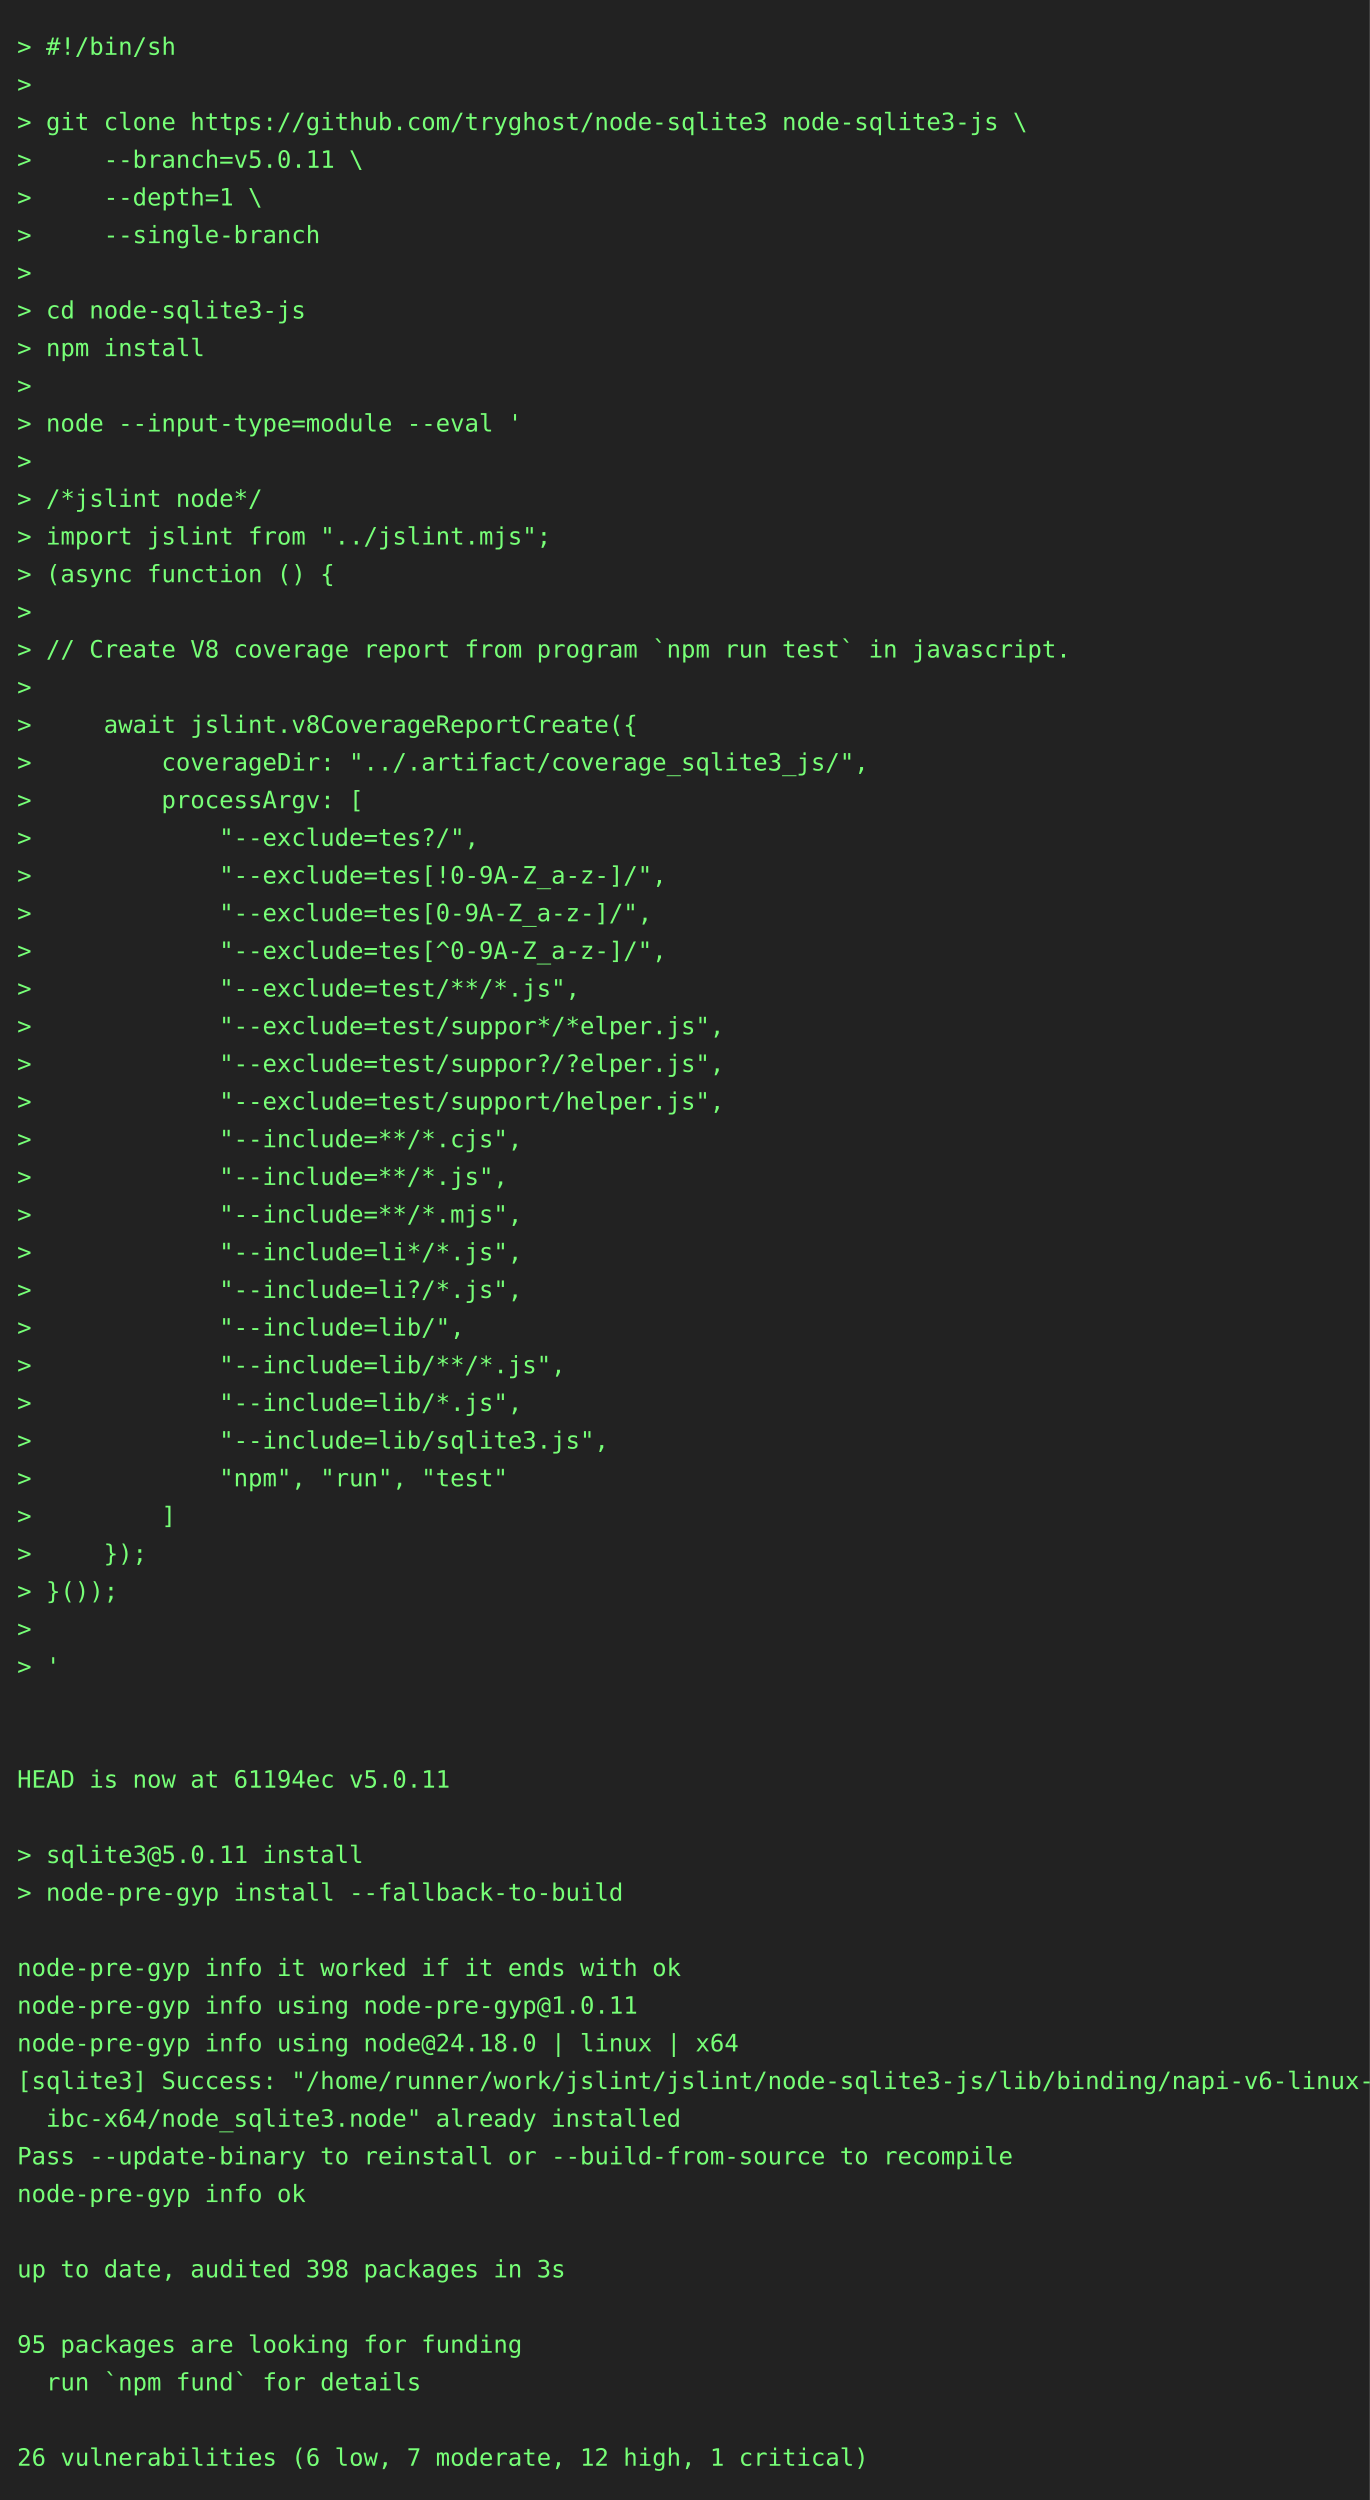
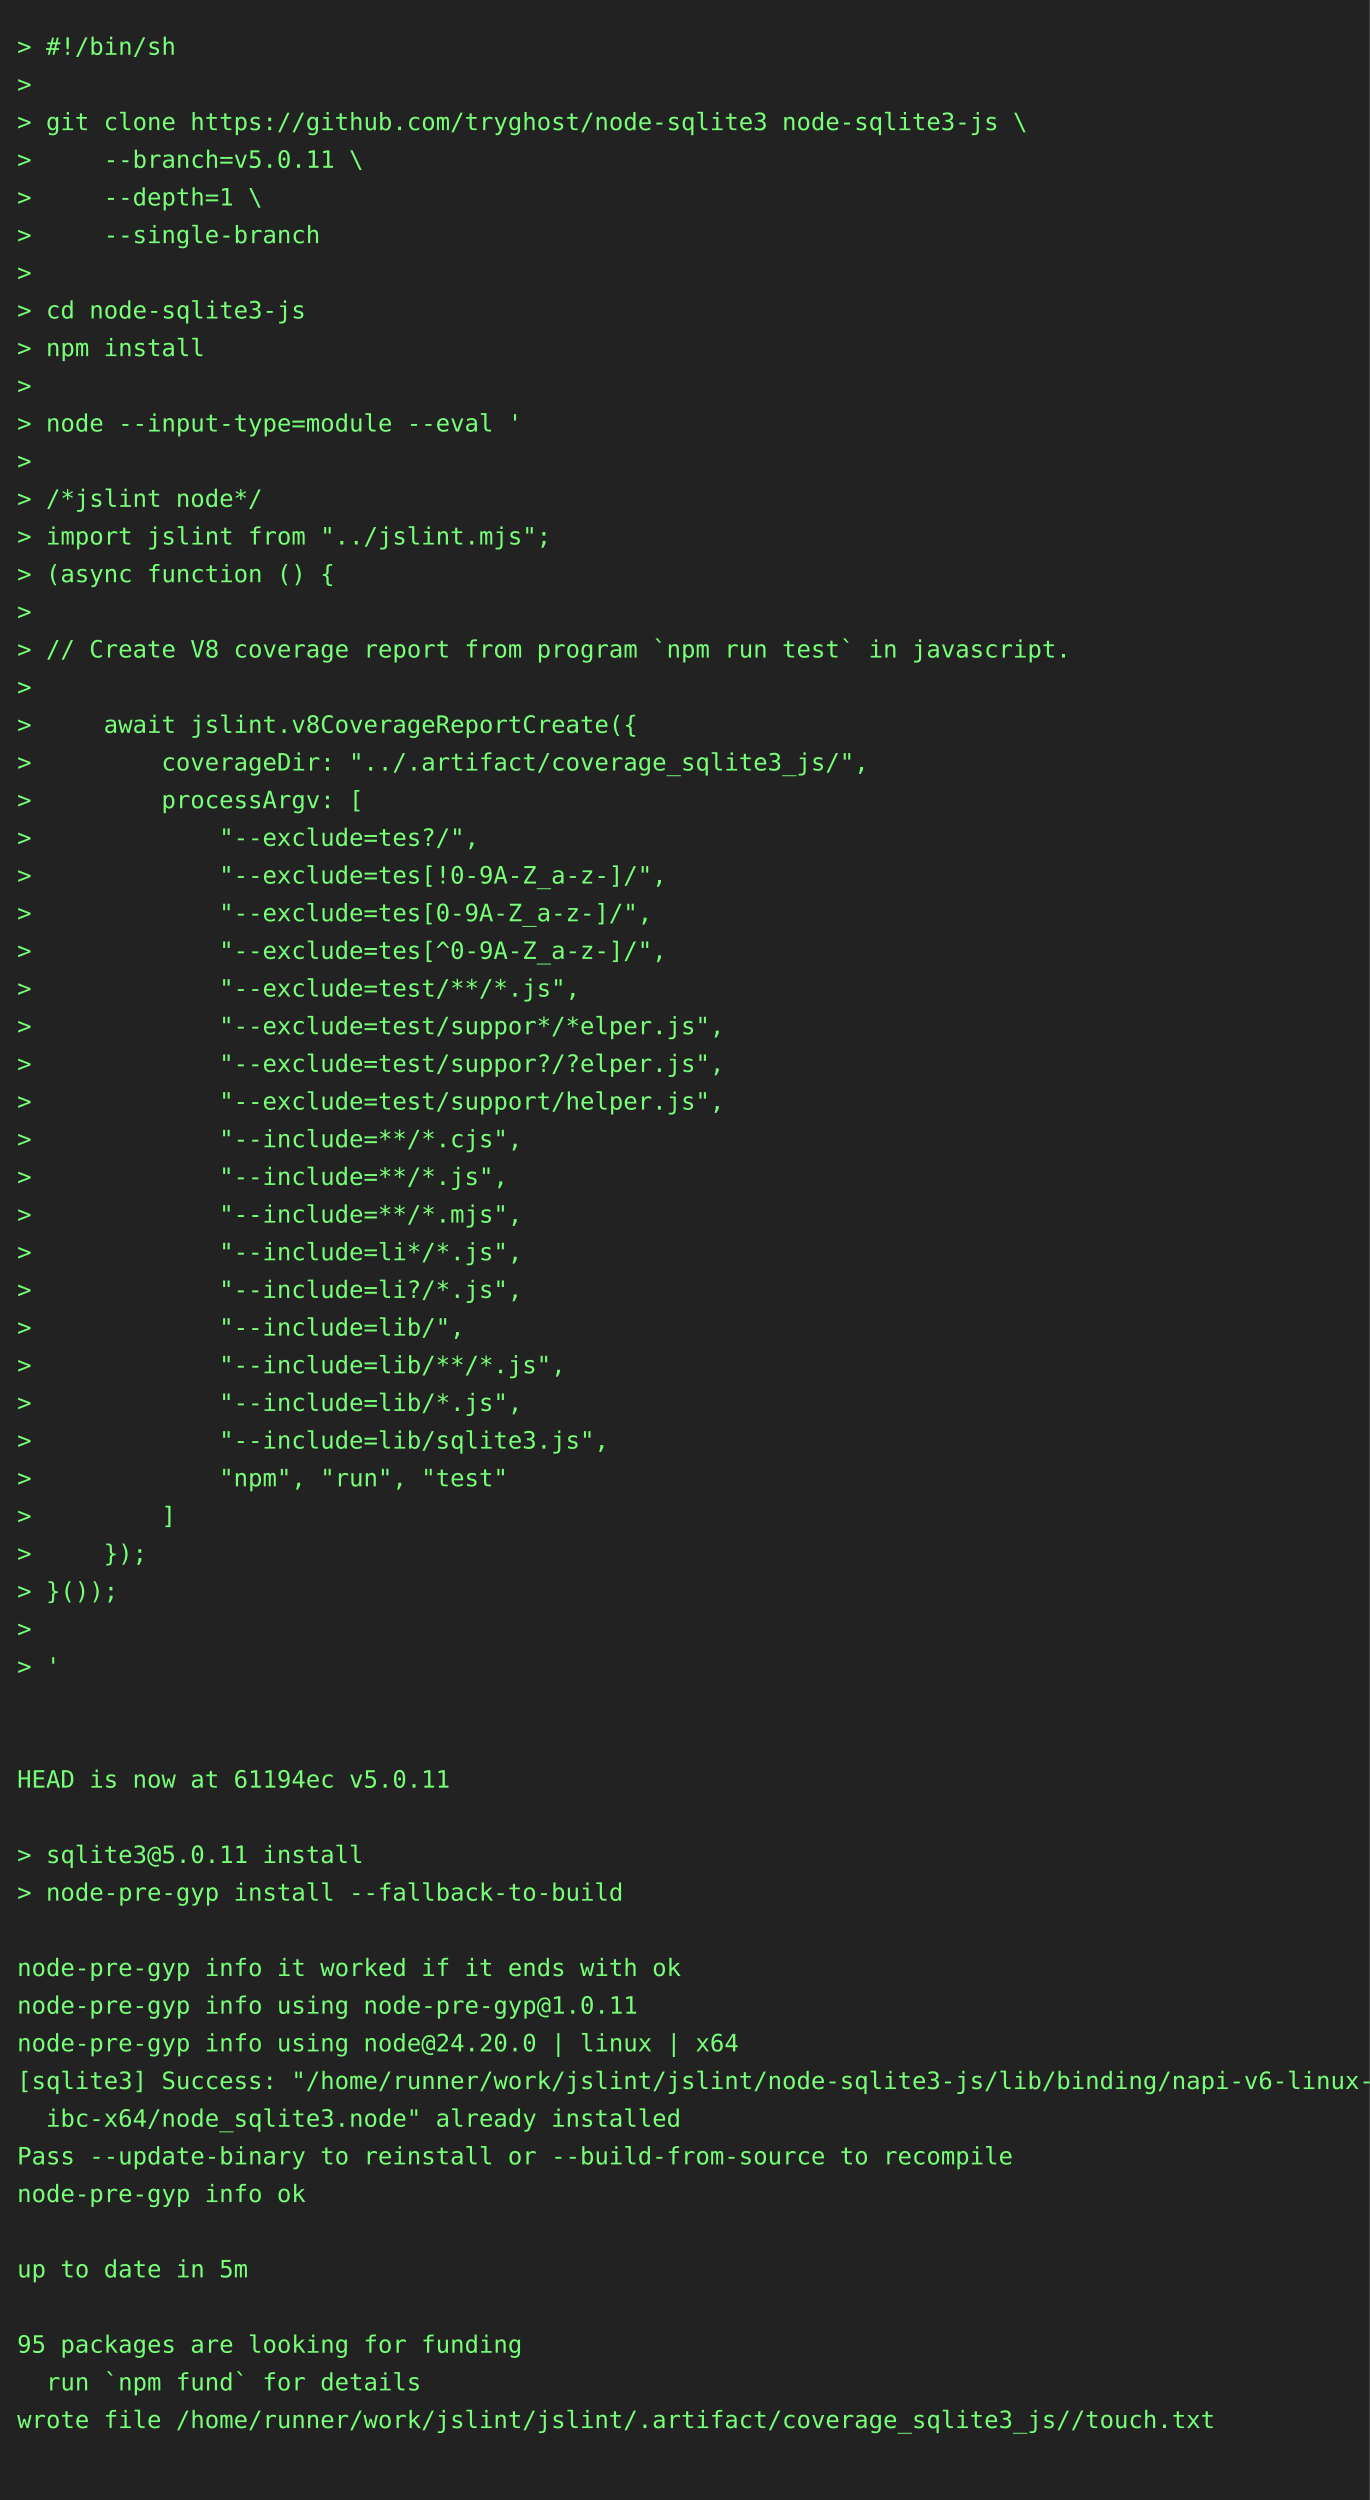
<svg xmlns="http://www.w3.org/2000/svg" height="1460" width="800">
  <rect height="1460" fill="#222" width="800" />
  <text fill="#7f7" font-family="consolas, menlo, monospace" font-size="14" xml:space="preserve">
    <tspan lengthAdjust="spacingAndGlyphs" textLength="768" x="10" y="32">&gt; #!/bin/sh                                                                                      </tspan>
    <tspan lengthAdjust="spacingAndGlyphs" textLength="768" x="10" y="54">&gt;                                                                                                </tspan>
    <tspan lengthAdjust="spacingAndGlyphs" textLength="768" x="10" y="76">&gt; git clone https://github.com/tryghost/node-sqlite3 node-sqlite3-js \                           </tspan>
    <tspan lengthAdjust="spacingAndGlyphs" textLength="768" x="10" y="98">&gt;     --branch=v5.0.11 \                                                                         </tspan>
    <tspan lengthAdjust="spacingAndGlyphs" textLength="768" x="10" y="120">&gt;     --depth=1 \                                                                                </tspan>
    <tspan lengthAdjust="spacingAndGlyphs" textLength="768" x="10" y="142">&gt;     --single-branch                                                                            </tspan>
    <tspan lengthAdjust="spacingAndGlyphs" textLength="768" x="10" y="164">&gt;                                                                                                </tspan>
    <tspan lengthAdjust="spacingAndGlyphs" textLength="768" x="10" y="186">&gt; cd node-sqlite3-js                                                                             </tspan>
    <tspan lengthAdjust="spacingAndGlyphs" textLength="768" x="10" y="208">&gt; npm install                                                                                    </tspan>
    <tspan lengthAdjust="spacingAndGlyphs" textLength="768" x="10" y="230">&gt;                                                                                                </tspan>
    <tspan lengthAdjust="spacingAndGlyphs" textLength="768" x="10" y="252">&gt; node --input-type=module --eval '                                                              </tspan>
    <tspan lengthAdjust="spacingAndGlyphs" textLength="768" x="10" y="274">&gt;                                                                                                </tspan>
    <tspan lengthAdjust="spacingAndGlyphs" textLength="768" x="10" y="296">&gt; /*jslint node*/                                                                                </tspan>
    <tspan lengthAdjust="spacingAndGlyphs" textLength="768" x="10" y="318">&gt; import jslint from "../jslint.mjs";                                                            </tspan>
    <tspan lengthAdjust="spacingAndGlyphs" textLength="768" x="10" y="340">&gt; (async function () {                                                                           </tspan>
    <tspan lengthAdjust="spacingAndGlyphs" textLength="768" x="10" y="362">&gt;                                                                                                </tspan>
    <tspan lengthAdjust="spacingAndGlyphs" textLength="768" x="10" y="384">&gt; // Create V8 coverage report from program `npm run test` in javascript.                        </tspan>
    <tspan lengthAdjust="spacingAndGlyphs" textLength="768" x="10" y="406">&gt;                                                                                                </tspan>
    <tspan lengthAdjust="spacingAndGlyphs" textLength="768" x="10" y="428">&gt;     await jslint.v8CoverageReportCreate({                                                      </tspan>
    <tspan lengthAdjust="spacingAndGlyphs" textLength="768" x="10" y="450">&gt;         coverageDir: "../.artifact/coverage_sqlite3_js/",                                      </tspan>
    <tspan lengthAdjust="spacingAndGlyphs" textLength="768" x="10" y="472">&gt;         processArgv: [                                                                         </tspan>
    <tspan lengthAdjust="spacingAndGlyphs" textLength="768" x="10" y="494">&gt;             "--exclude=tes?/",                                                                 </tspan>
    <tspan lengthAdjust="spacingAndGlyphs" textLength="768" x="10" y="516">&gt;             "--exclude=tes[!0-9A-Z_a-z-]/",                                                    </tspan>
    <tspan lengthAdjust="spacingAndGlyphs" textLength="768" x="10" y="538">&gt;             "--exclude=tes[0-9A-Z_a-z-]/",                                                     </tspan>
    <tspan lengthAdjust="spacingAndGlyphs" textLength="768" x="10" y="560">&gt;             "--exclude=tes[^0-9A-Z_a-z-]/",                                                    </tspan>
    <tspan lengthAdjust="spacingAndGlyphs" textLength="768" x="10" y="582">&gt;             "--exclude=test/**/*.js",                                                          </tspan>
    <tspan lengthAdjust="spacingAndGlyphs" textLength="768" x="10" y="604">&gt;             "--exclude=test/suppor*/*elper.js",                                                </tspan>
    <tspan lengthAdjust="spacingAndGlyphs" textLength="768" x="10" y="626">&gt;             "--exclude=test/suppor?/?elper.js",                                                </tspan>
    <tspan lengthAdjust="spacingAndGlyphs" textLength="768" x="10" y="648">&gt;             "--exclude=test/support/helper.js",                                                </tspan>
    <tspan lengthAdjust="spacingAndGlyphs" textLength="768" x="10" y="670">&gt;             "--include=**/*.cjs",                                                              </tspan>
    <tspan lengthAdjust="spacingAndGlyphs" textLength="768" x="10" y="692">&gt;             "--include=**/*.js",                                                               </tspan>
    <tspan lengthAdjust="spacingAndGlyphs" textLength="768" x="10" y="714">&gt;             "--include=**/*.mjs",                                                              </tspan>
    <tspan lengthAdjust="spacingAndGlyphs" textLength="768" x="10" y="736">&gt;             "--include=li*/*.js",                                                              </tspan>
    <tspan lengthAdjust="spacingAndGlyphs" textLength="768" x="10" y="758">&gt;             "--include=li?/*.js",                                                              </tspan>
    <tspan lengthAdjust="spacingAndGlyphs" textLength="768" x="10" y="780">&gt;             "--include=lib/",                                                                  </tspan>
    <tspan lengthAdjust="spacingAndGlyphs" textLength="768" x="10" y="802">&gt;             "--include=lib/**/*.js",                                                           </tspan>
    <tspan lengthAdjust="spacingAndGlyphs" textLength="768" x="10" y="824">&gt;             "--include=lib/*.js",                                                              </tspan>
    <tspan lengthAdjust="spacingAndGlyphs" textLength="768" x="10" y="846">&gt;             "--include=lib/sqlite3.js",                                                        </tspan>
    <tspan lengthAdjust="spacingAndGlyphs" textLength="768" x="10" y="868">&gt;             "npm", "run", "test"                                                               </tspan>
    <tspan lengthAdjust="spacingAndGlyphs" textLength="768" x="10" y="890">&gt;         ]                                                                                      </tspan>
    <tspan lengthAdjust="spacingAndGlyphs" textLength="768" x="10" y="912">&gt;     });                                                                                        </tspan>
    <tspan lengthAdjust="spacingAndGlyphs" textLength="768" x="10" y="934">&gt; }());                                                                                          </tspan>
    <tspan lengthAdjust="spacingAndGlyphs" textLength="768" x="10" y="956">&gt;                                                                                                </tspan>
    <tspan lengthAdjust="spacingAndGlyphs" textLength="768" x="10" y="978">&gt; '                                                                                              </tspan>
    <tspan lengthAdjust="spacingAndGlyphs" textLength="768" x="10" y="1000">                                                                                                 </tspan>
    <tspan lengthAdjust="spacingAndGlyphs" textLength="768" x="10" y="1022">                                                                                                 </tspan>
    <tspan lengthAdjust="spacingAndGlyphs" textLength="768" x="10" y="1044">HEAD is now at 61194ec v5.0.11                                                                   </tspan>
    <tspan lengthAdjust="spacingAndGlyphs" textLength="768" x="10" y="1066">                                                                                                 </tspan>
    <tspan lengthAdjust="spacingAndGlyphs" textLength="768" x="10" y="1088">&gt; sqlite3@5.0.11 install                                                                         </tspan>
    <tspan lengthAdjust="spacingAndGlyphs" textLength="768" x="10" y="1110">&gt; node-pre-gyp install --fallback-to-build                                                       </tspan>
    <tspan lengthAdjust="spacingAndGlyphs" textLength="768" x="10" y="1132">                                                                                                 </tspan>
    <tspan lengthAdjust="spacingAndGlyphs" textLength="768" x="10" y="1154">node-pre-gyp info it worked if it ends with ok                                                   </tspan>
    <tspan lengthAdjust="spacingAndGlyphs" textLength="768" x="10" y="1176">node-pre-gyp info using node-pre-gyp@1.0.11                                                      </tspan>
-     <tspan lengthAdjust="spacingAndGlyphs" textLength="768" x="10" y="1198">node-pre-gyp info using node@24.18.0 | linux | x64                                               </tspan>
+     <tspan lengthAdjust="spacingAndGlyphs" textLength="768" x="10" y="1198">node-pre-gyp info using node@24.20.0 | linux | x64                                               </tspan>
    <tspan lengthAdjust="spacingAndGlyphs" textLength="768" x="10" y="1220">[sqlite3] Success: "/home/runner/work/jslint/jslint/node-sqlite3-js/lib/binding/napi-v6-linux-gl\</tspan>
    <tspan lengthAdjust="spacingAndGlyphs" textLength="768" x="10" y="1242">  ibc-x64/node_sqlite3.node" already installed                                                   </tspan>
    <tspan lengthAdjust="spacingAndGlyphs" textLength="768" x="10" y="1264">Pass --update-binary to reinstall or --build-from-source to recompile                            </tspan>
    <tspan lengthAdjust="spacingAndGlyphs" textLength="768" x="10" y="1286">node-pre-gyp info ok                                                                             </tspan>
    <tspan lengthAdjust="spacingAndGlyphs" textLength="768" x="10" y="1308">                                                                                                 </tspan>
-     <tspan lengthAdjust="spacingAndGlyphs" textLength="768" x="10" y="1330">up to date, audited 398 packages in 3s                                                           </tspan>
+     <tspan lengthAdjust="spacingAndGlyphs" textLength="768" x="10" y="1330">up to date in 5m                                                                                 </tspan>
    <tspan lengthAdjust="spacingAndGlyphs" textLength="768" x="10" y="1352">                                                                                                 </tspan>
    <tspan lengthAdjust="spacingAndGlyphs" textLength="768" x="10" y="1374">95 packages are looking for funding                                                              </tspan>
    <tspan lengthAdjust="spacingAndGlyphs" textLength="768" x="10" y="1396">  run `npm fund` for details                                                                     </tspan>
-     <tspan lengthAdjust="spacingAndGlyphs" textLength="768" x="10" y="1418">                                                                                                 </tspan>
-     <tspan lengthAdjust="spacingAndGlyphs" textLength="768" x="10" y="1440">26 vulnerabilities (6 low, 7 moderate, 12 high, 1 critical)                                      </tspan>
+     <tspan lengthAdjust="spacingAndGlyphs" textLength="768" x="10" y="1418">wrote file /home/runner/work/jslint/jslint/.artifact/coverage_sqlite3_js//touch.txt              </tspan>
+     <tspan lengthAdjust="spacingAndGlyphs" textLength="768" x="10" y="1440">                                                                                                 </tspan>
  </text>
</svg>
